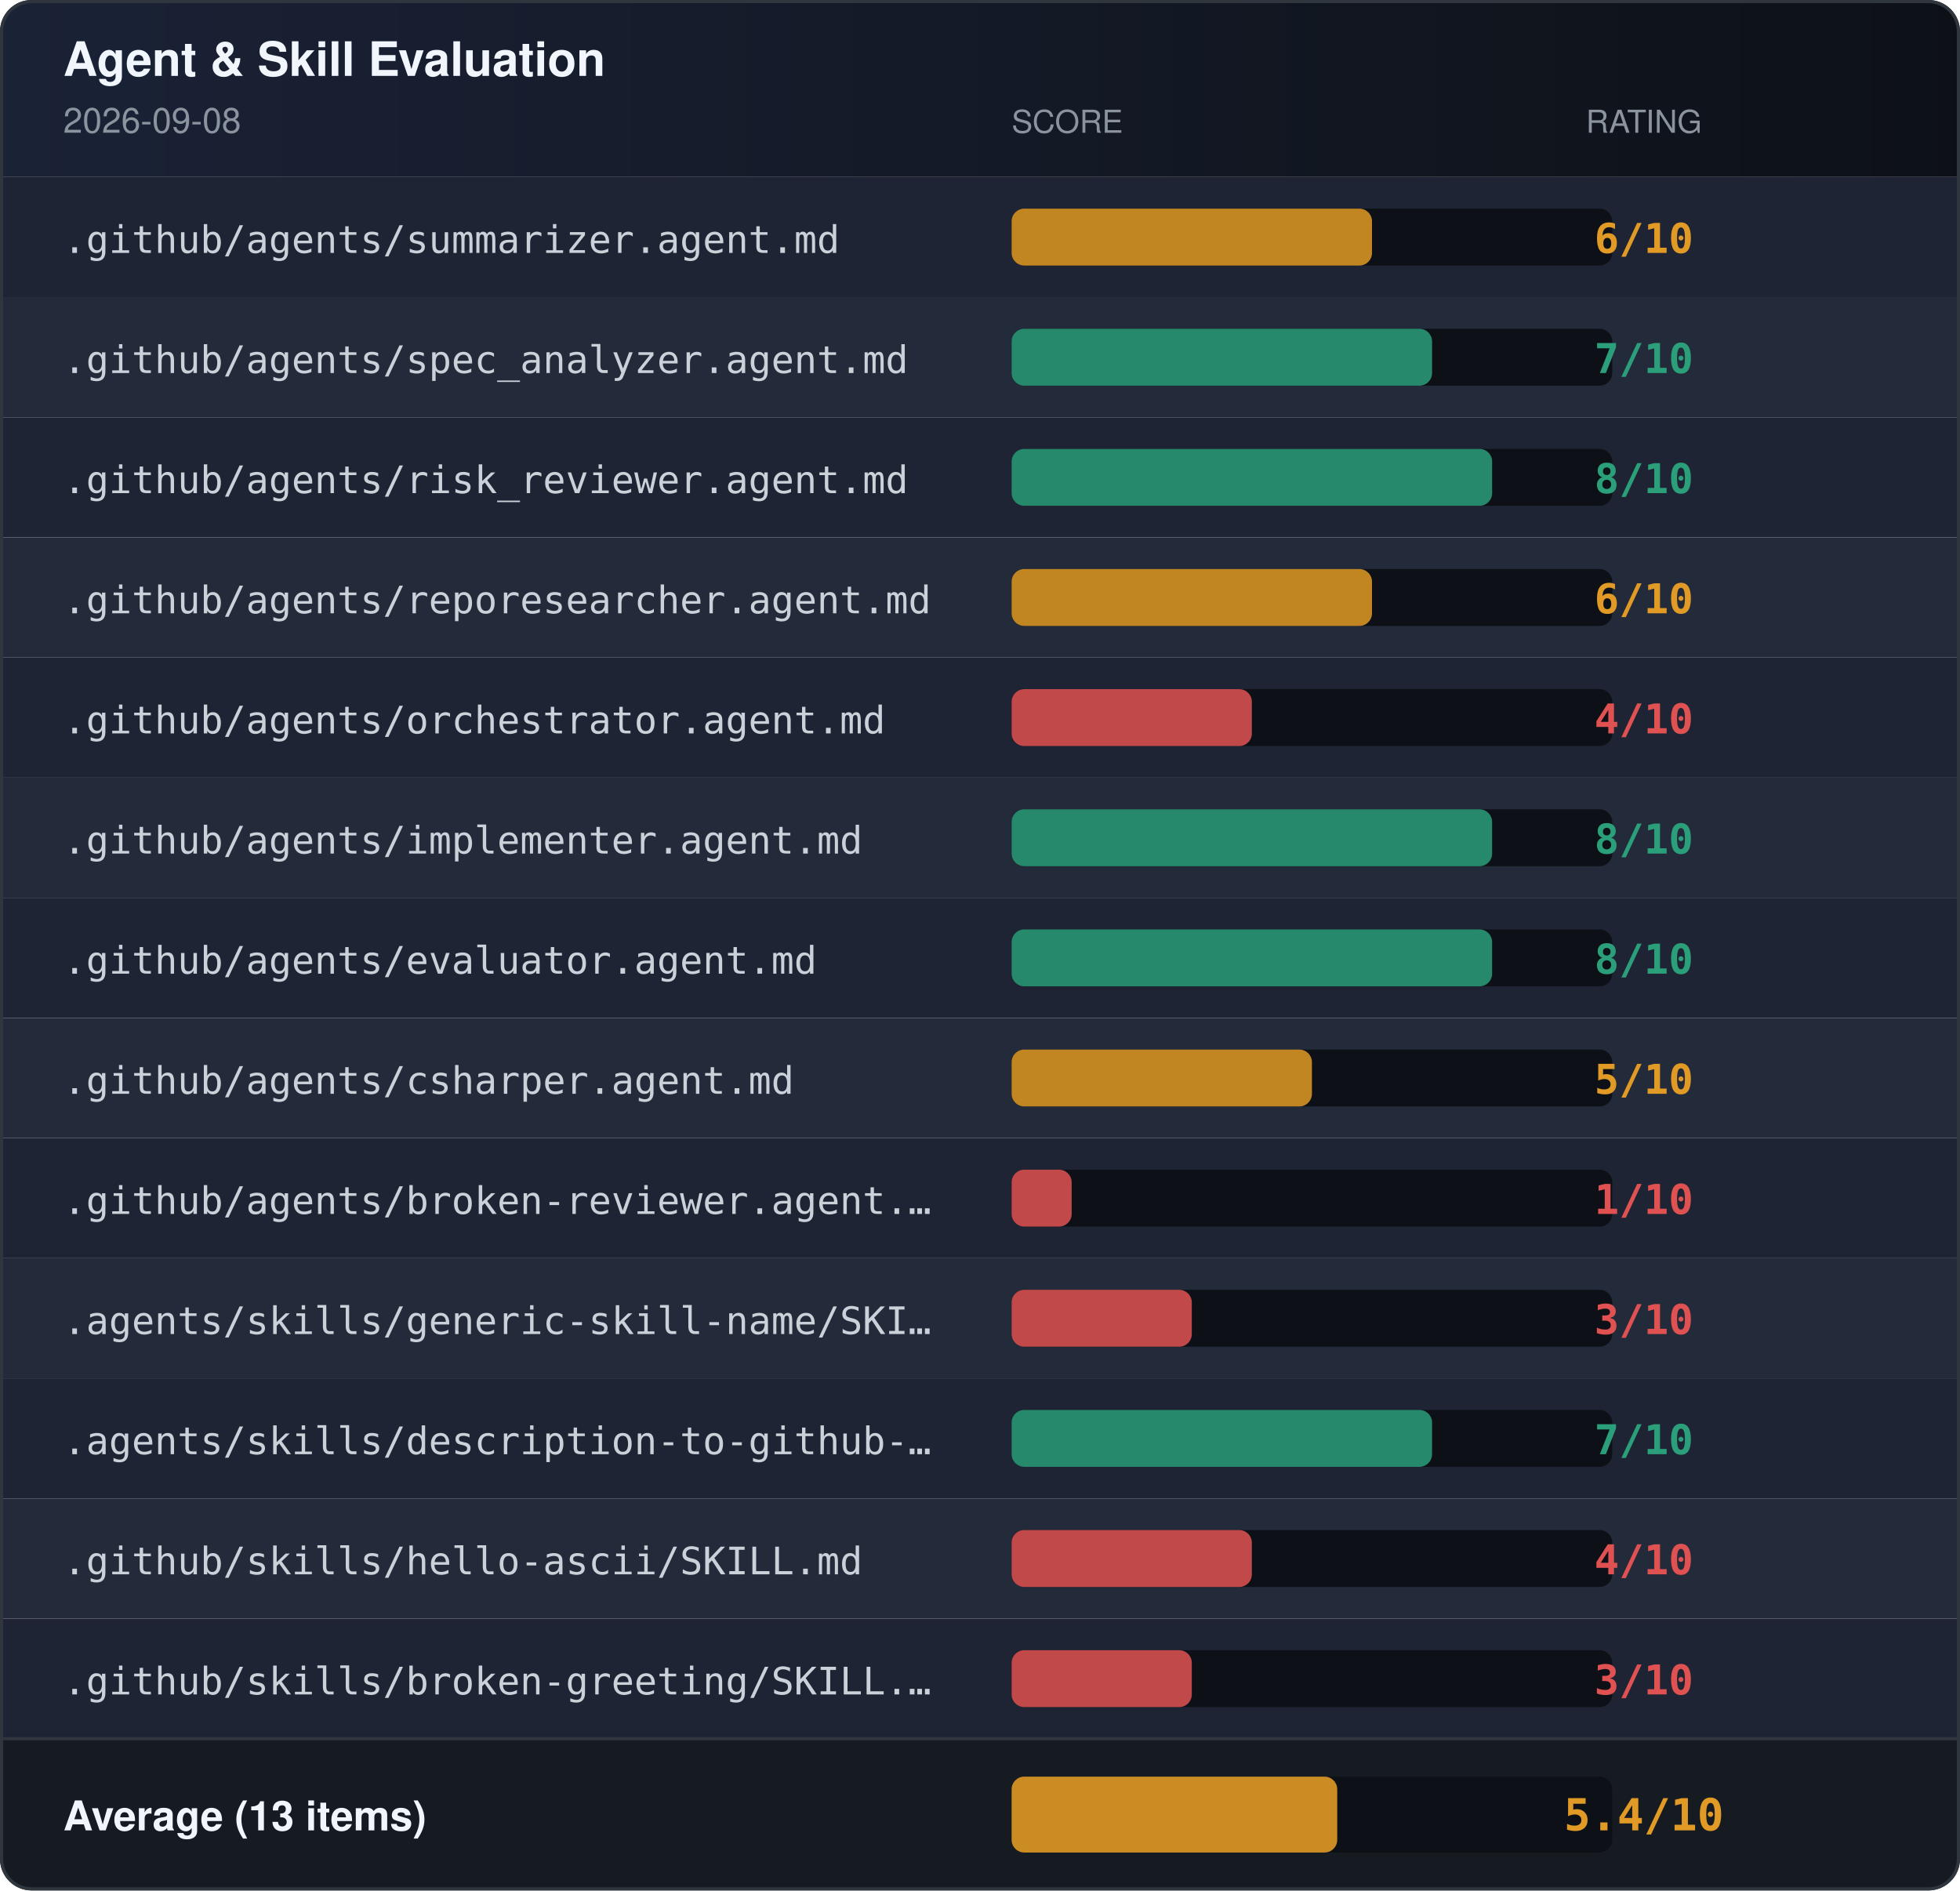
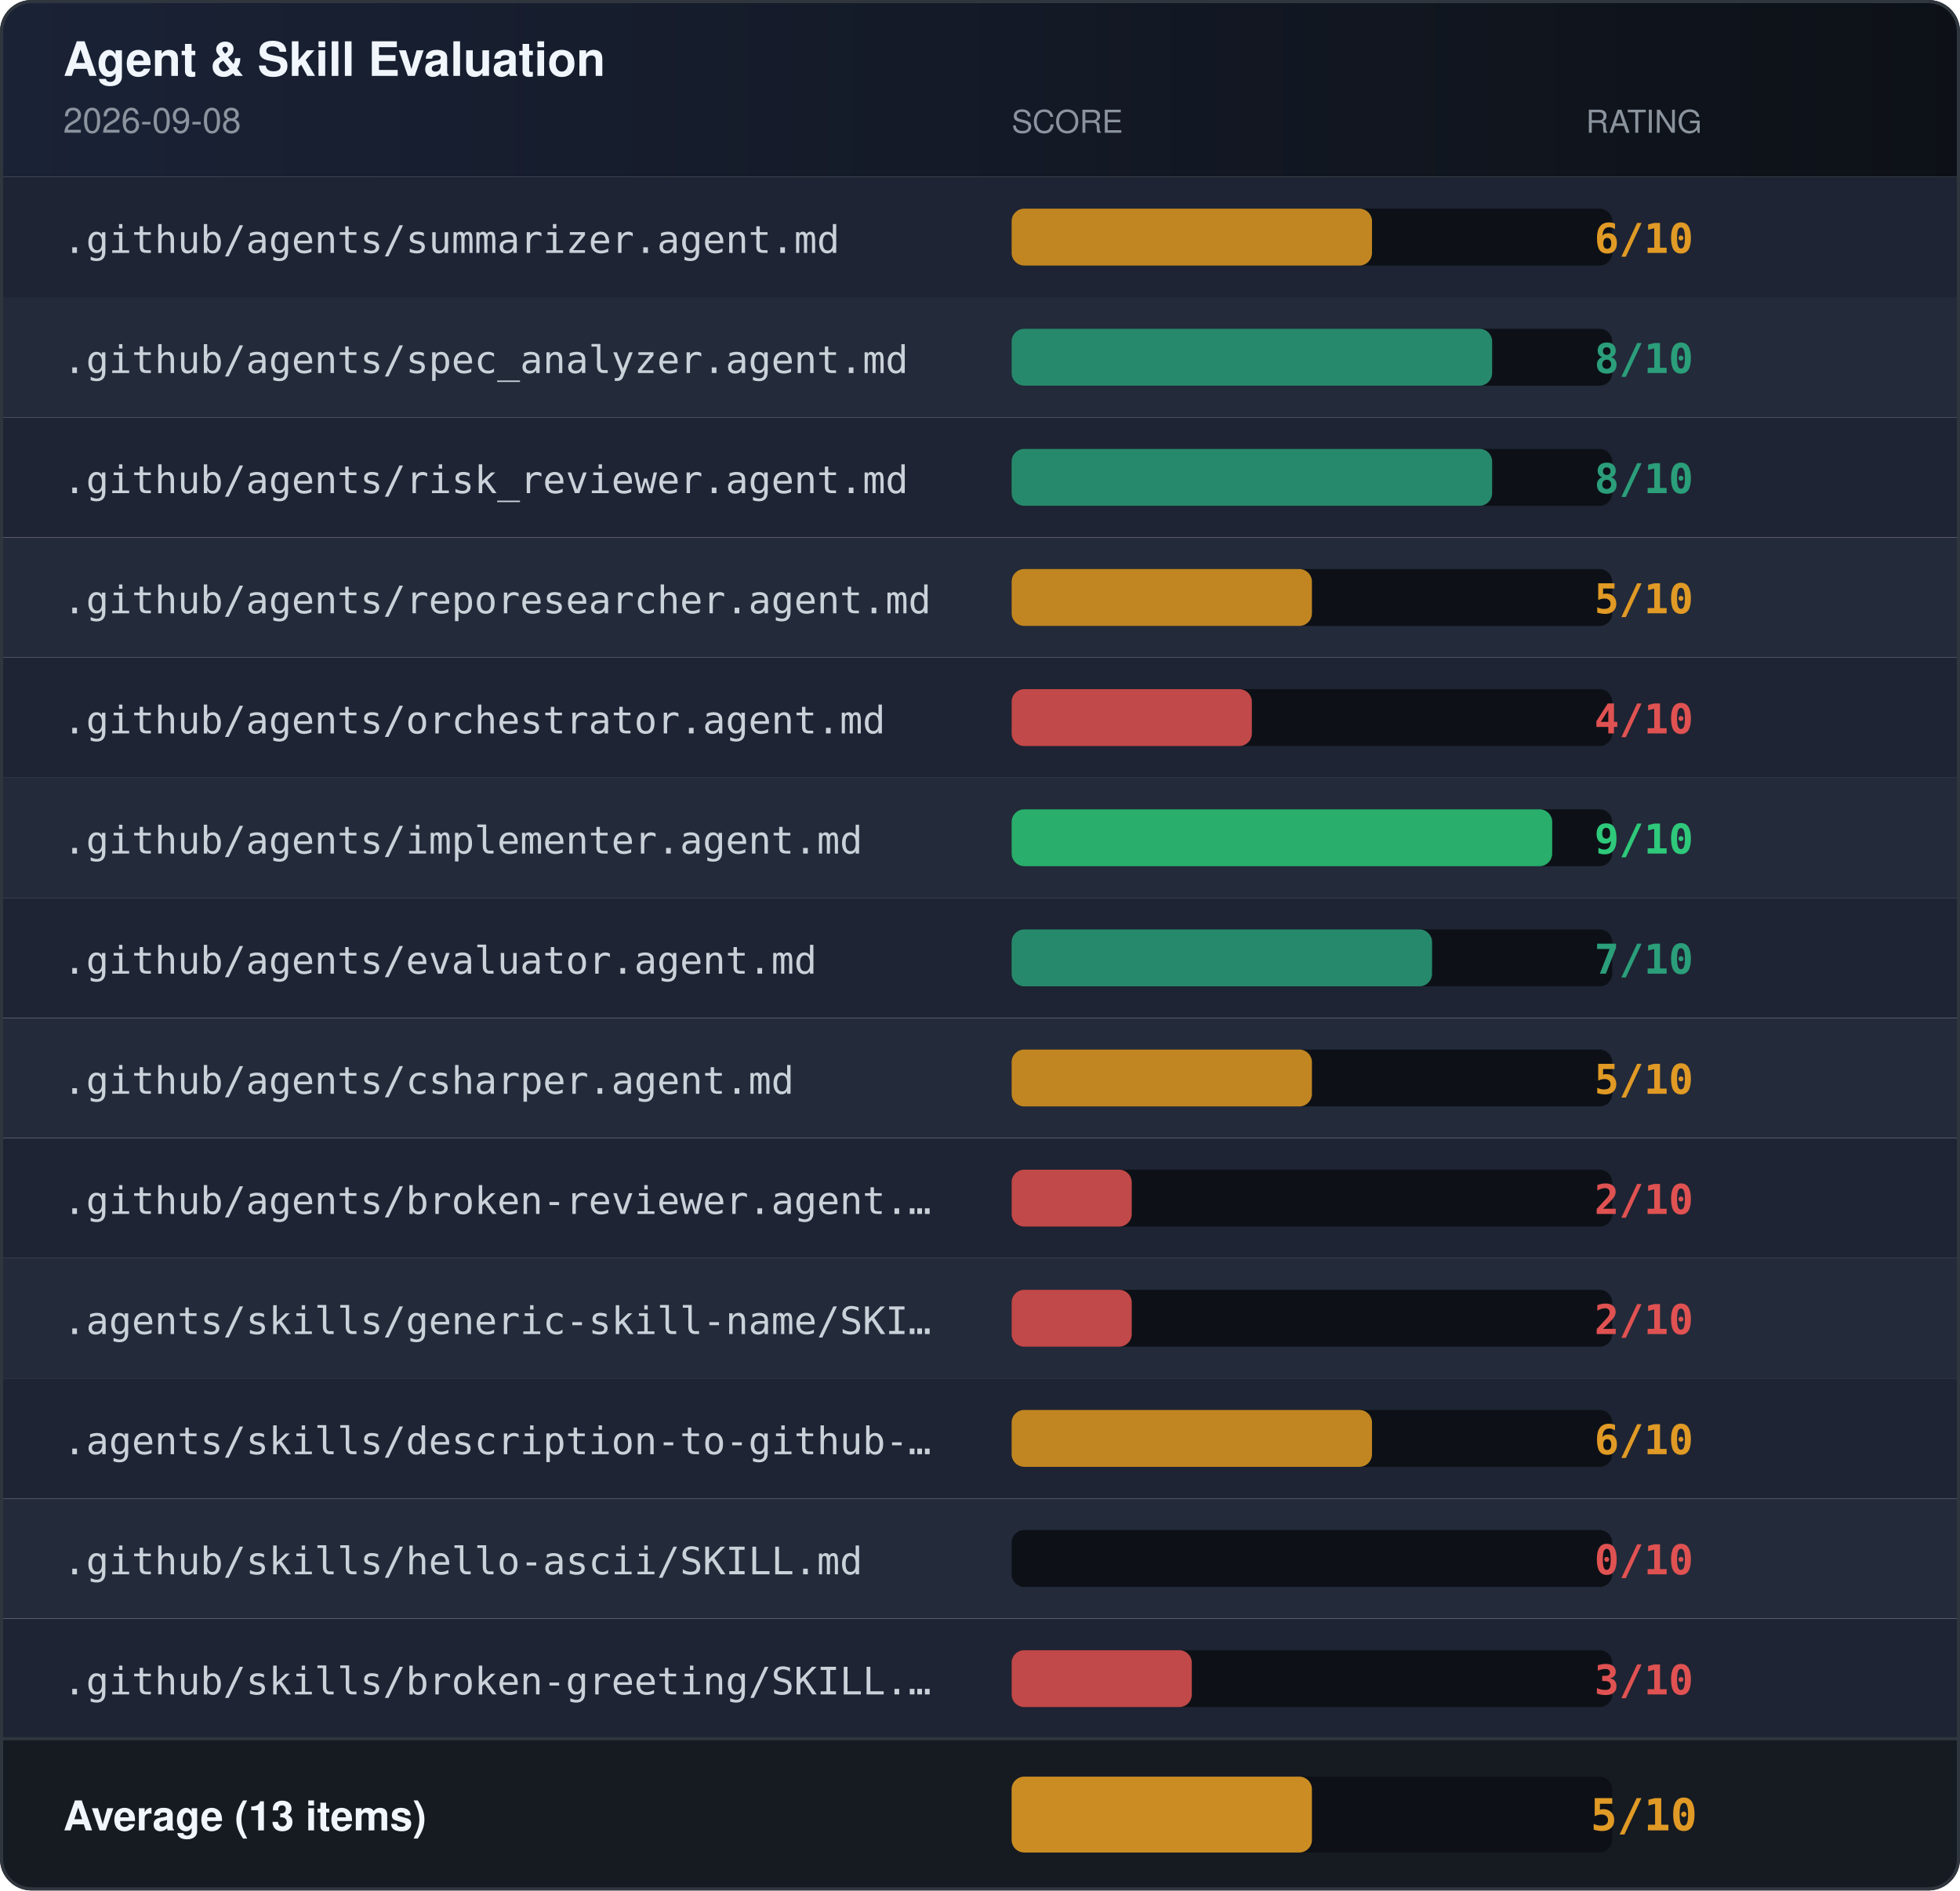
<svg xmlns="http://www.w3.org/2000/svg" width="620" height="598" role="img" aria-label="Agent &amp; Skill Evaluation Results">
  <defs>
    <linearGradient id="headerGrad" x1="0" x2="1" y1="0" y2="0">
      <stop offset="0%" stop-color="#1a2236" />
      <stop offset="100%" stop-color="#0d1117" />
    </linearGradient>
    <clipPath id="rounded">
      <rect width="620" height="598" rx="10" />
    </clipPath>
  </defs>
  <g clip-path="url(#rounded)">
    <rect x="0" y="0" width="620" height="56" fill="url(#headerGrad)" />
    <text x="20" y="24" font-family="-apple-system,BlinkMacSystemFont,'Segoe UI',Helvetica,Arial,sans-serif" font-size="15" font-weight="600" fill="#f0f6fc">Agent &amp; Skill Evaluation</text>
    <text x="20" y="42" font-family="-apple-system,BlinkMacSystemFont,'Segoe UI',Helvetica,Arial,sans-serif" font-size="11" fill="#8b949e">2026-09-08</text>
    <text x="320" y="42" font-family="-apple-system,BlinkMacSystemFont,'Segoe UI',Helvetica,Arial,sans-serif" font-size="10" fill="#8b949e">SCORE</text>
    <text x="520" y="42" font-family="-apple-system,BlinkMacSystemFont,'Segoe UI',Helvetica,Arial,sans-serif" font-size="10" fill="#8b949e" text-anchor="middle">RATING</text>
    <rect x="0" y="56" width="620" height="38" fill="#1e2433" />
    <text x="20" y="80" font-family="ui-monospace,SFMono-Regular,Menlo,monospace" font-size="12" fill="#c9d1d9">.github/agents/summarizer.agent.md</text>
    <rect x="320" y="66" width="190" height="18" rx="4" fill="#0d1117" />
    <rect x="320" y="66" width="114" height="18" rx="4" fill="#e09a25" opacity="0.85" />
    <text x="520" y="80" font-family="ui-monospace,SFMono-Regular,Menlo,monospace" font-size="13" font-weight="bold" fill="#e09a25" text-anchor="middle">6/10</text>
    <rect x="0" y="94" width="620" height="38" fill="#232a3a" />
    <text x="20" y="118" font-family="ui-monospace,SFMono-Regular,Menlo,monospace" font-size="12" fill="#c9d1d9">.github/agents/spec_analyzer.agent.md</text>
    <rect x="320" y="104" width="190" height="18" rx="4" fill="#0d1117" />
-     <rect x="320" y="104" width="133" height="18" rx="4" fill="#2b9e7a" opacity="0.85" />
-     <text x="520" y="118" font-family="ui-monospace,SFMono-Regular,Menlo,monospace" font-size="13" font-weight="bold" fill="#2b9e7a" text-anchor="middle">7/10</text>
+     <rect x="320" y="104" width="152" height="18" rx="4" fill="#2b9e7a" opacity="0.85" />
+     <text x="520" y="118" font-family="ui-monospace,SFMono-Regular,Menlo,monospace" font-size="13" font-weight="bold" fill="#2b9e7a" text-anchor="middle">8/10</text>
    <rect x="0" y="132" width="620" height="38" fill="#1e2433" />
    <text x="20" y="156" font-family="ui-monospace,SFMono-Regular,Menlo,monospace" font-size="12" fill="#c9d1d9">.github/agents/risk_reviewer.agent.md</text>
    <rect x="320" y="142" width="190" height="18" rx="4" fill="#0d1117" />
    <rect x="320" y="142" width="152" height="18" rx="4" fill="#2b9e7a" opacity="0.85" />
    <text x="520" y="156" font-family="ui-monospace,SFMono-Regular,Menlo,monospace" font-size="13" font-weight="bold" fill="#2b9e7a" text-anchor="middle">8/10</text>
    <rect x="0" y="170" width="620" height="38" fill="#232a3a" />
    <text x="20" y="194" font-family="ui-monospace,SFMono-Regular,Menlo,monospace" font-size="12" fill="#c9d1d9">.github/agents/reporesearcher.agent.md</text>
    <rect x="320" y="180" width="190" height="18" rx="4" fill="#0d1117" />
-     <rect x="320" y="180" width="114" height="18" rx="4" fill="#e09a25" opacity="0.85" />
-     <text x="520" y="194" font-family="ui-monospace,SFMono-Regular,Menlo,monospace" font-size="13" font-weight="bold" fill="#e09a25" text-anchor="middle">6/10</text>
+     <rect x="320" y="180" width="95" height="18" rx="4" fill="#e09a25" opacity="0.85" />
+     <text x="520" y="194" font-family="ui-monospace,SFMono-Regular,Menlo,monospace" font-size="13" font-weight="bold" fill="#e09a25" text-anchor="middle">5/10</text>
    <rect x="0" y="208" width="620" height="38" fill="#1e2433" />
    <text x="20" y="232" font-family="ui-monospace,SFMono-Regular,Menlo,monospace" font-size="12" fill="#c9d1d9">.github/agents/orchestrator.agent.md</text>
    <rect x="320" y="218" width="190" height="18" rx="4" fill="#0d1117" />
    <rect x="320" y="218" width="76" height="18" rx="4" fill="#e05252" opacity="0.85" />
    <text x="520" y="232" font-family="ui-monospace,SFMono-Regular,Menlo,monospace" font-size="13" font-weight="bold" fill="#e05252" text-anchor="middle">4/10</text>
    <rect x="0" y="246" width="620" height="38" fill="#232a3a" />
    <text x="20" y="270" font-family="ui-monospace,SFMono-Regular,Menlo,monospace" font-size="12" fill="#c9d1d9">.github/agents/implementer.agent.md</text>
    <rect x="320" y="256" width="190" height="18" rx="4" fill="#0d1117" />
-     <rect x="320" y="256" width="152" height="18" rx="4" fill="#2b9e7a" opacity="0.85" />
-     <text x="520" y="270" font-family="ui-monospace,SFMono-Regular,Menlo,monospace" font-size="13" font-weight="bold" fill="#2b9e7a" text-anchor="middle">8/10</text>
+     <rect x="320" y="256" width="171" height="18" rx="4" fill="#2ec97a" opacity="0.85" />
+     <text x="520" y="270" font-family="ui-monospace,SFMono-Regular,Menlo,monospace" font-size="13" font-weight="bold" fill="#2ec97a" text-anchor="middle">9/10</text>
    <rect x="0" y="284" width="620" height="38" fill="#1e2433" />
    <text x="20" y="308" font-family="ui-monospace,SFMono-Regular,Menlo,monospace" font-size="12" fill="#c9d1d9">.github/agents/evaluator.agent.md</text>
    <rect x="320" y="294" width="190" height="18" rx="4" fill="#0d1117" />
-     <rect x="320" y="294" width="152" height="18" rx="4" fill="#2b9e7a" opacity="0.85" />
-     <text x="520" y="308" font-family="ui-monospace,SFMono-Regular,Menlo,monospace" font-size="13" font-weight="bold" fill="#2b9e7a" text-anchor="middle">8/10</text>
+     <rect x="320" y="294" width="133" height="18" rx="4" fill="#2b9e7a" opacity="0.85" />
+     <text x="520" y="308" font-family="ui-monospace,SFMono-Regular,Menlo,monospace" font-size="13" font-weight="bold" fill="#2b9e7a" text-anchor="middle">7/10</text>
    <rect x="0" y="322" width="620" height="38" fill="#232a3a" />
    <text x="20" y="346" font-family="ui-monospace,SFMono-Regular,Menlo,monospace" font-size="12" fill="#c9d1d9">.github/agents/csharper.agent.md</text>
    <rect x="320" y="332" width="190" height="18" rx="4" fill="#0d1117" />
    <rect x="320" y="332" width="95" height="18" rx="4" fill="#e09a25" opacity="0.85" />
    <text x="520" y="346" font-family="ui-monospace,SFMono-Regular,Menlo,monospace" font-size="13" font-weight="bold" fill="#e09a25" text-anchor="middle">5/10</text>
    <rect x="0" y="360" width="620" height="38" fill="#1e2433" />
    <text x="20" y="384" font-family="ui-monospace,SFMono-Regular,Menlo,monospace" font-size="12" fill="#c9d1d9">.github/agents/broken-reviewer.agent.…</text>
    <rect x="320" y="370" width="190" height="18" rx="4" fill="#0d1117" />
-     <rect x="320" y="370" width="19" height="18" rx="4" fill="#e05252" opacity="0.85" />
-     <text x="520" y="384" font-family="ui-monospace,SFMono-Regular,Menlo,monospace" font-size="13" font-weight="bold" fill="#e05252" text-anchor="middle">1/10</text>
+     <rect x="320" y="370" width="38" height="18" rx="4" fill="#e05252" opacity="0.85" />
+     <text x="520" y="384" font-family="ui-monospace,SFMono-Regular,Menlo,monospace" font-size="13" font-weight="bold" fill="#e05252" text-anchor="middle">2/10</text>
    <rect x="0" y="398" width="620" height="38" fill="#232a3a" />
    <text x="20" y="422" font-family="ui-monospace,SFMono-Regular,Menlo,monospace" font-size="12" fill="#c9d1d9">.agents/skills/generic-skill-name/SKI…</text>
    <rect x="320" y="408" width="190" height="18" rx="4" fill="#0d1117" />
-     <rect x="320" y="408" width="57" height="18" rx="4" fill="#e05252" opacity="0.85" />
-     <text x="520" y="422" font-family="ui-monospace,SFMono-Regular,Menlo,monospace" font-size="13" font-weight="bold" fill="#e05252" text-anchor="middle">3/10</text>
+     <rect x="320" y="408" width="38" height="18" rx="4" fill="#e05252" opacity="0.85" />
+     <text x="520" y="422" font-family="ui-monospace,SFMono-Regular,Menlo,monospace" font-size="13" font-weight="bold" fill="#e05252" text-anchor="middle">2/10</text>
    <rect x="0" y="436" width="620" height="38" fill="#1e2433" />
    <text x="20" y="460" font-family="ui-monospace,SFMono-Regular,Menlo,monospace" font-size="12" fill="#c9d1d9">.agents/skills/description-to-github-…</text>
    <rect x="320" y="446" width="190" height="18" rx="4" fill="#0d1117" />
-     <rect x="320" y="446" width="133" height="18" rx="4" fill="#2b9e7a" opacity="0.85" />
-     <text x="520" y="460" font-family="ui-monospace,SFMono-Regular,Menlo,monospace" font-size="13" font-weight="bold" fill="#2b9e7a" text-anchor="middle">7/10</text>
+     <rect x="320" y="446" width="114" height="18" rx="4" fill="#e09a25" opacity="0.85" />
+     <text x="520" y="460" font-family="ui-monospace,SFMono-Regular,Menlo,monospace" font-size="13" font-weight="bold" fill="#e09a25" text-anchor="middle">6/10</text>
    <rect x="0" y="474" width="620" height="38" fill="#232a3a" />
    <text x="20" y="498" font-family="ui-monospace,SFMono-Regular,Menlo,monospace" font-size="12" fill="#c9d1d9">.github/skills/hello-ascii/SKILL.md</text>
    <rect x="320" y="484" width="190" height="18" rx="4" fill="#0d1117" />
-     <rect x="320" y="484" width="76" height="18" rx="4" fill="#e05252" opacity="0.85" />
-     <text x="520" y="498" font-family="ui-monospace,SFMono-Regular,Menlo,monospace" font-size="13" font-weight="bold" fill="#e05252" text-anchor="middle">4/10</text>
+     <rect x="320" y="484" width="0" height="18" rx="4" fill="#e05252" opacity="0.85" />
+     <text x="520" y="498" font-family="ui-monospace,SFMono-Regular,Menlo,monospace" font-size="13" font-weight="bold" fill="#e05252" text-anchor="middle">0/10</text>
    <rect x="0" y="512" width="620" height="38" fill="#1e2433" />
    <text x="20" y="536" font-family="ui-monospace,SFMono-Regular,Menlo,monospace" font-size="12" fill="#c9d1d9">.github/skills/broken-greeting/SKILL.…</text>
    <rect x="320" y="522" width="190" height="18" rx="4" fill="#0d1117" />
    <rect x="320" y="522" width="57" height="18" rx="4" fill="#e05252" opacity="0.85" />
    <text x="520" y="536" font-family="ui-monospace,SFMono-Regular,Menlo,monospace" font-size="13" font-weight="bold" fill="#e05252" text-anchor="middle">3/10</text>
    <rect x="0" y="550" width="620" height="48" fill="#161b22" />
    <line x1="0" y1="550" x2="620" y2="550" stroke="#30363d" stroke-width="1" />
    <text x="20" y="579" font-family="-apple-system,BlinkMacSystemFont,'Segoe UI',Helvetica,Arial,sans-serif" font-size="13" font-weight="600" fill="#f0f6fc">Average (13 items)</text>
    <rect x="320" y="562" width="190" height="24" rx="4" fill="#0d1117" />
-     <rect x="320" y="562" width="103" height="24" rx="4" fill="#e09a25" opacity="0.9" />
-     <text x="520" y="579" font-family="ui-monospace,SFMono-Regular,Menlo,monospace" font-size="14" font-weight="bold" fill="#e09a25" text-anchor="middle">5.4/10</text>
+     <rect x="320" y="562" width="95" height="24" rx="4" fill="#e09a25" opacity="0.9" />
+     <text x="520" y="579" font-family="ui-monospace,SFMono-Regular,Menlo,monospace" font-size="14" font-weight="bold" fill="#e09a25" text-anchor="middle">5/10</text>
  </g>
  <rect x="0.5" y="0.5" width="619" height="597" rx="9.5" fill="none" stroke="#30363d" stroke-width="1" />
</svg>
